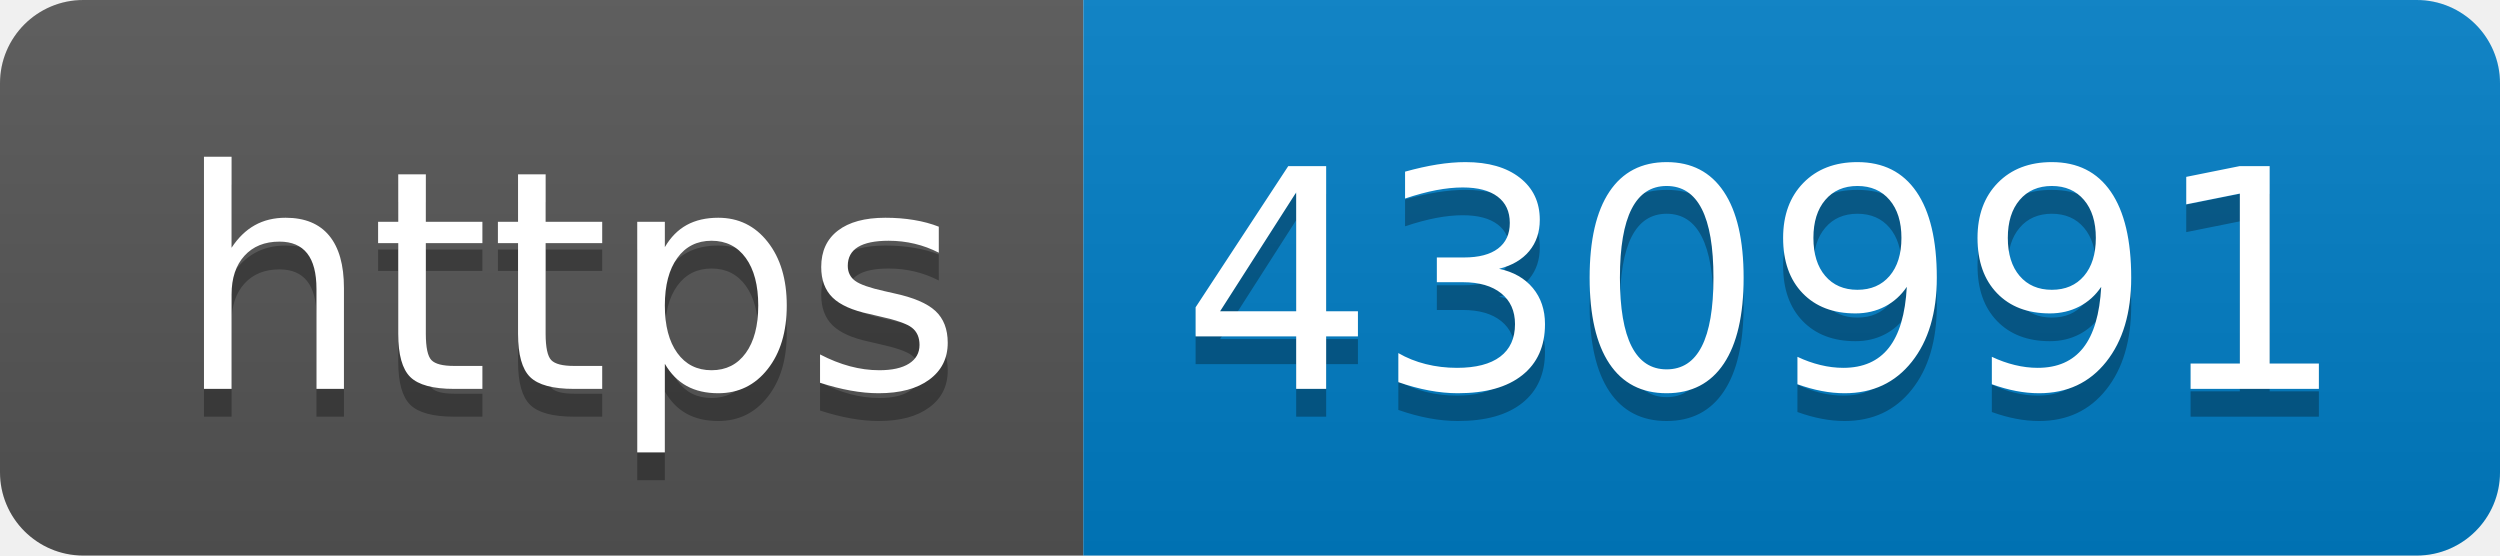
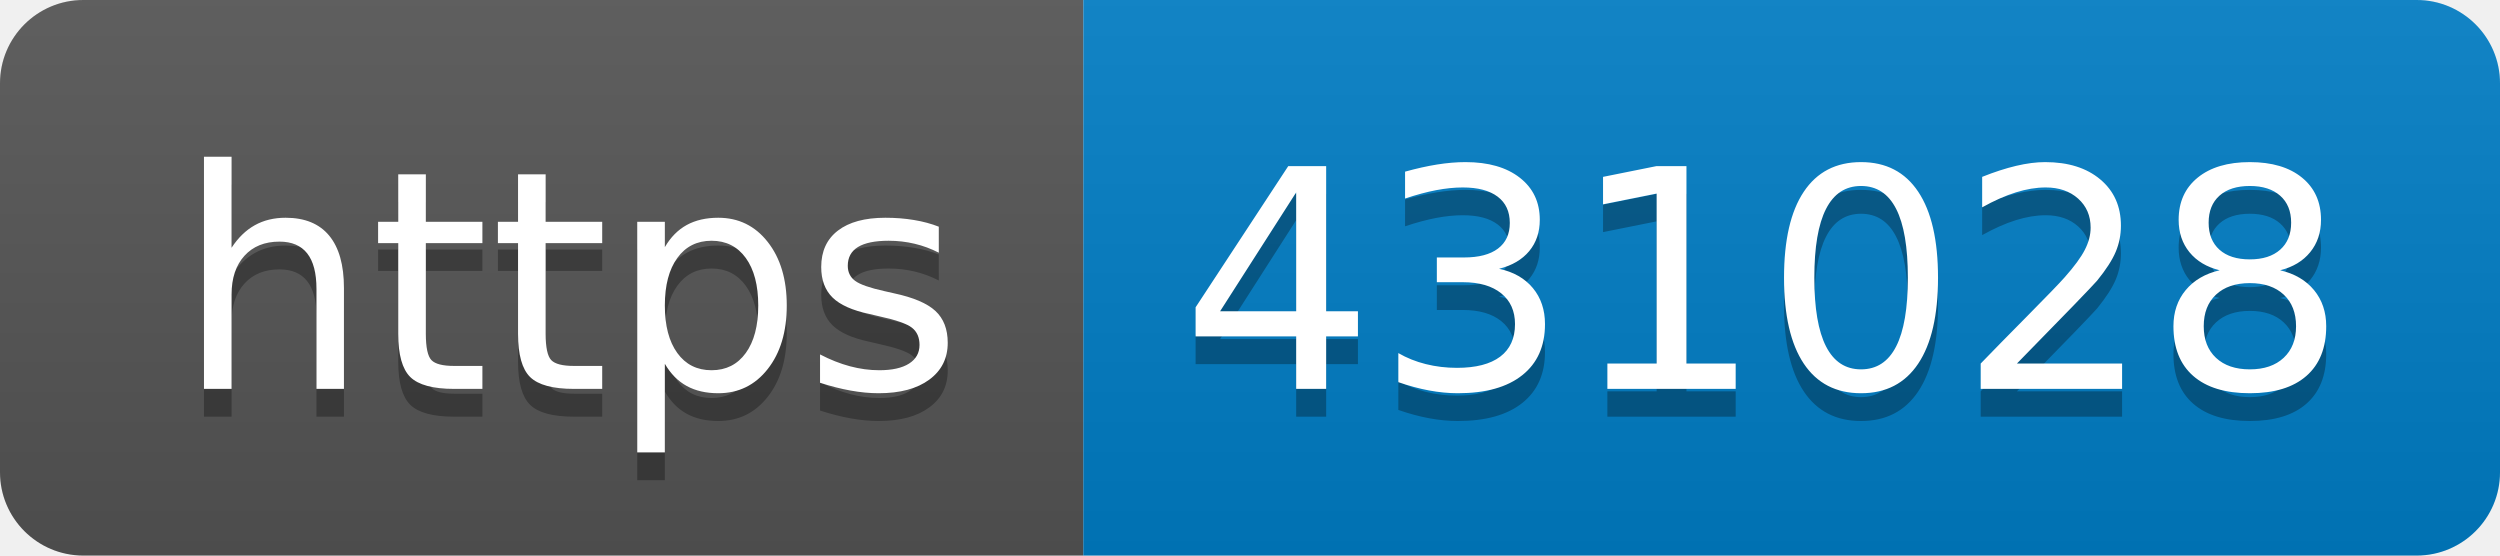
- <svg xmlns="http://www.w3.org/2000/svg" width="90" height="20" role="img" aria-label="https: 430991">
+ <svg xmlns="http://www.w3.org/2000/svg" width="90" height="20" role="img" aria-label="https: 431028">
  <linearGradient id="s" x2="0" y2="100%">
    <stop offset="0" stop-color="#bbb" stop-opacity=".1" />
    <stop offset="1" stop-opacity=".1" />
  </linearGradient>
  <clipPath id="r">
    <rect width="90" height="20" rx="3" fill="#fff" />
  </clipPath>
  <g clip-path="url(#r)">
    <rect width="39" height="20" fill="#555" />
    <rect x="39" width="51" height="20" fill="#007ec6" />
    <rect width="90" height="20" fill="url(#s)" />
  </g>
  <g fill="#fff" text-anchor="middle" font-family="Verdana,Geneva,DejaVu Sans,sans-serif" text-rendering="geometricPrecision" font-size="110">
    <text aria-hidden="true" x="205" y="150" fill="#010101" fill-opacity=".3" transform="scale(.1)" textLength="290">https</text>
    <text x="205" y="140" transform="scale(.1)" fill="#fff" textLength="290">https</text>
-     <text aria-hidden="true" x="635" y="150" fill="#010101" fill-opacity=".3" transform="scale(.1)" textLength="410">430991</text>
-     <text x="635" y="140" transform="scale(.1)" fill="#fff" textLength="410">430991</text>
+     <text aria-hidden="true" x="635" y="150" fill="#010101" fill-opacity=".3" transform="scale(.1)" textLength="410">431028</text>
+     <text x="635" y="140" transform="scale(.1)" fill="#fff" textLength="410">431028</text>
  </g>
</svg>
